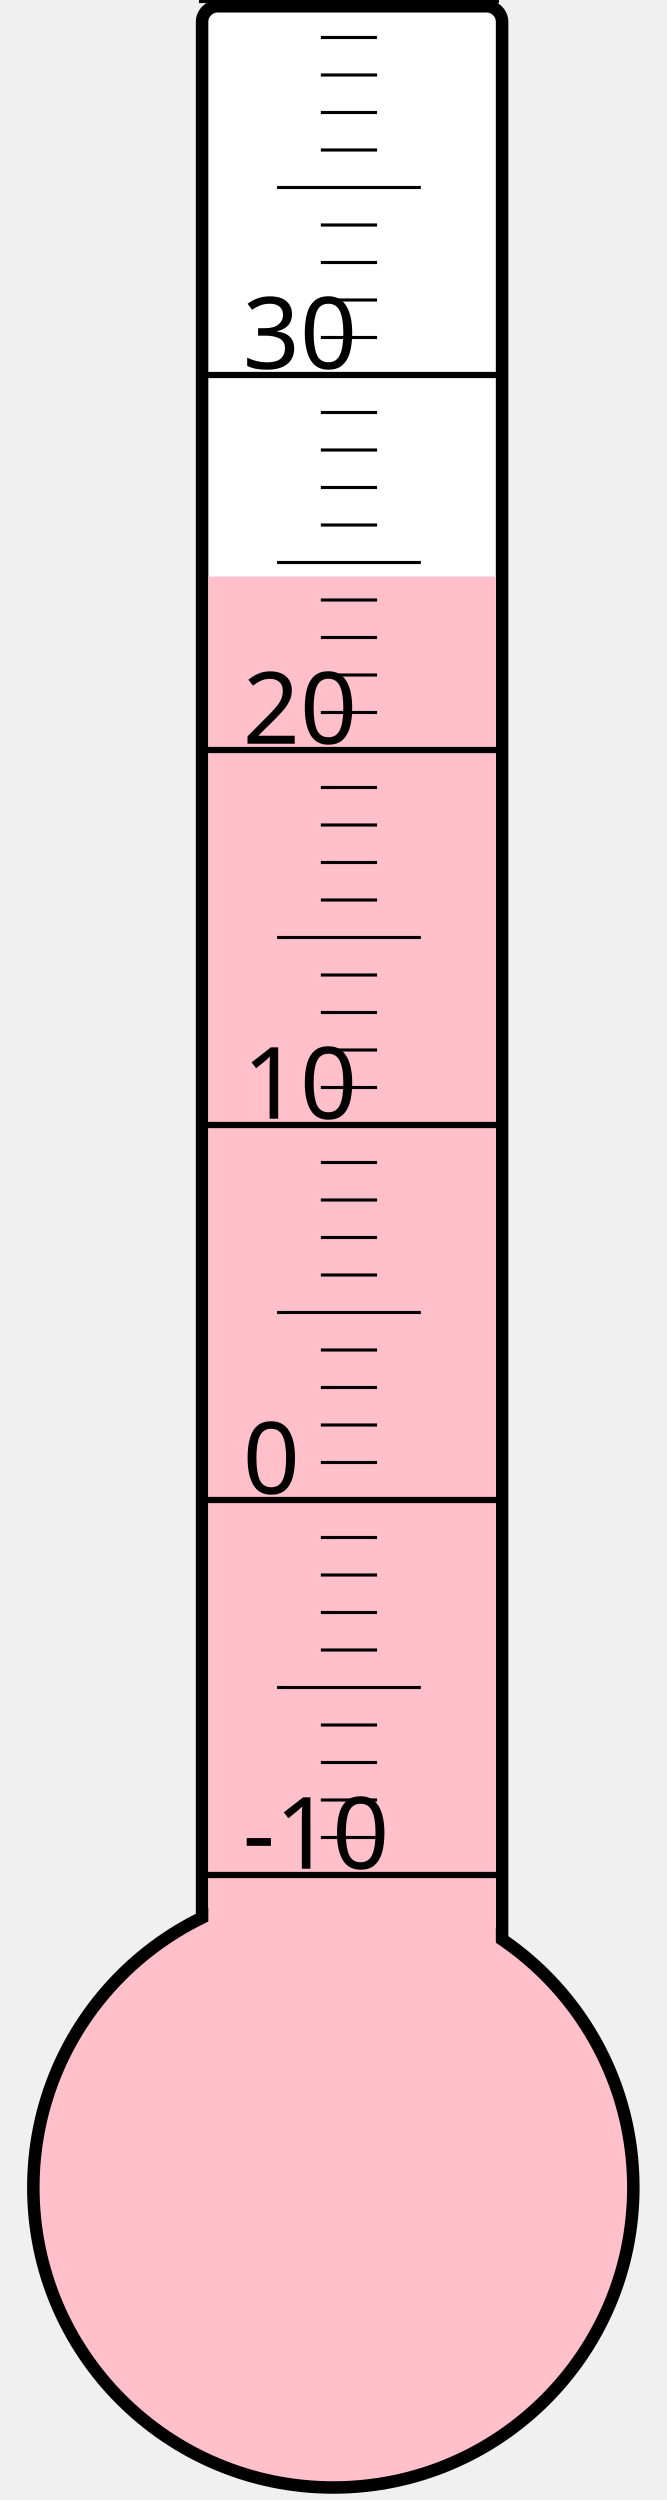
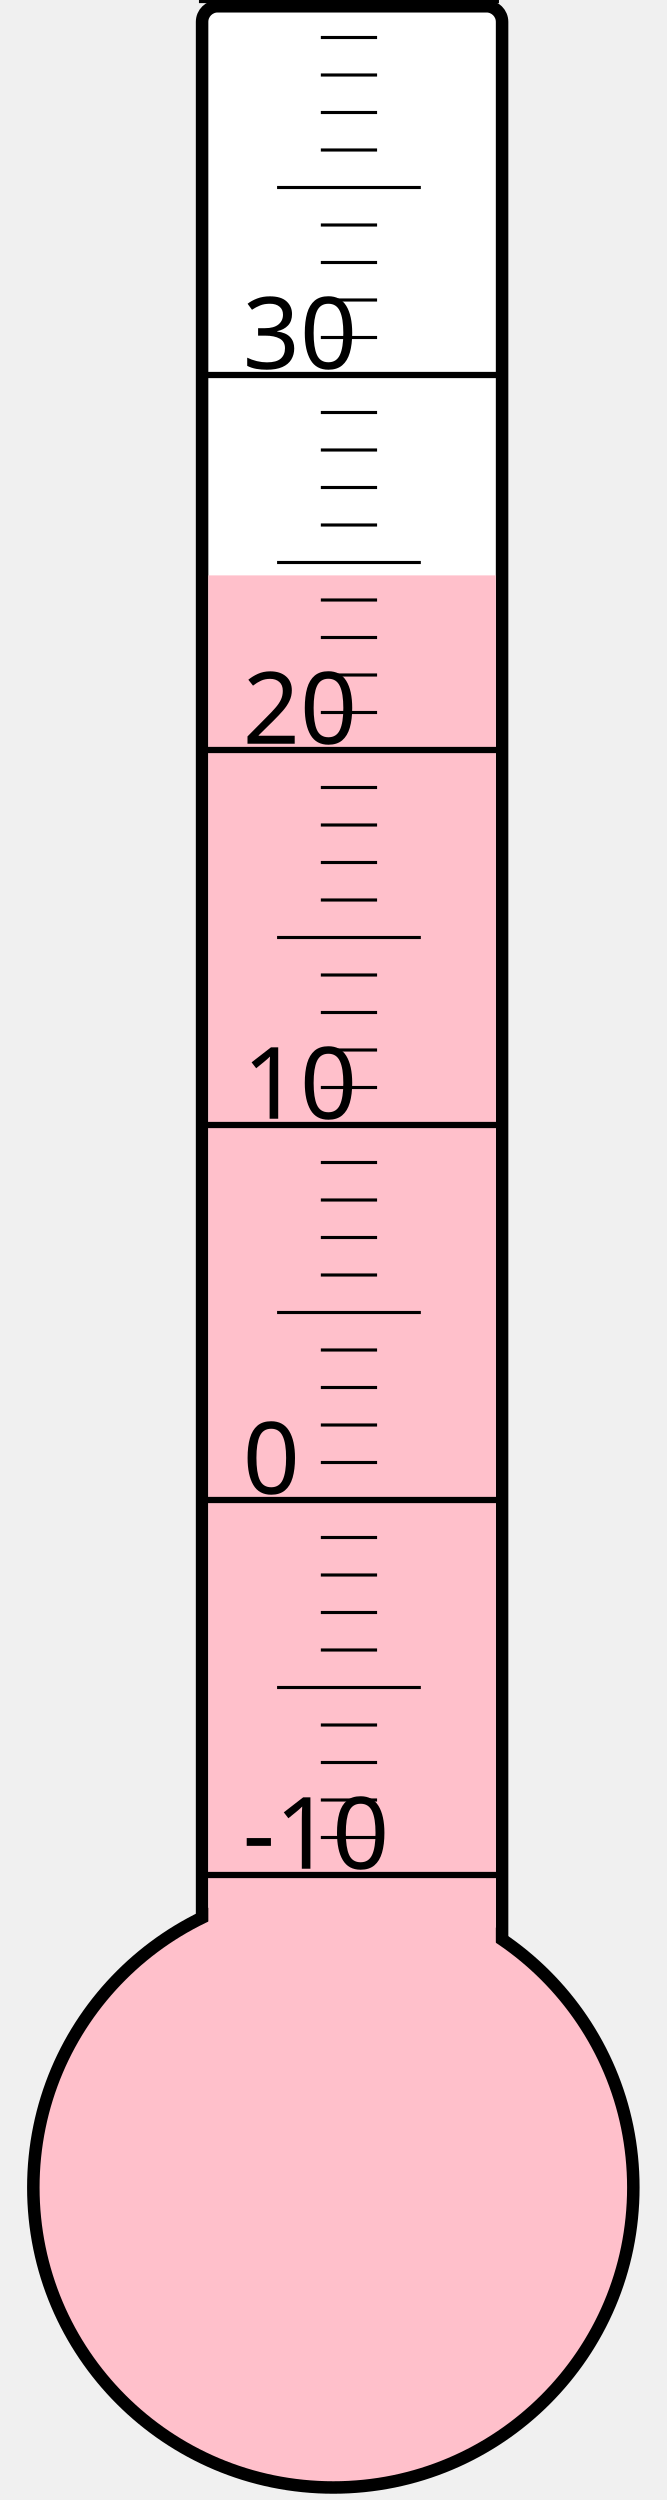
<svg xmlns="http://www.w3.org/2000/svg" width="40px" height="150px" viewBox="0 0 200 800">
  <rect width="200" height="800" x="0" y="0" style="fill: #ffffeb; fill-opacity: 0;" />
  <rect width="96" height="680" x="58" y="2" rx="5" ry="5" style="fill: white; fill-opacity: 1; stroke: black; stroke-width: 4;" />
  <circle cx="100" cy="700" r="96" style="fill: pink; stroke: black; stroke-width: 4;" />
-   <rect width="92" height="515.5" x="60" y="184.5" style="fill: pink; fill-opacity: 1; stroke-width: 0;" />
+   <rect width="92" height="515.875" x="60" y="184.125" style="fill: pink; fill-opacity: 1; stroke-width: 0;" />
  <text x="71" y="598" style="font-family: sans-serif; font-size: 24pt;">-10</text>
  <text x="71" y="478" style="font-family: sans-serif; font-size: 24pt;">0</text>
  <text x="71" y="358" style="font-family: sans-serif; font-size: 24pt;">10</text>
  <text x="71" y="238" style="font-family: sans-serif; font-size: 24pt;">20</text>
  <text x="71" y="118" style="font-family: sans-serif; font-size: 24pt;">30</text>
  <g style="stroke: black;">
    <line x1="57" y1="600" x2="153" y2="600" style="stroke-width: 2;" />
    <line x1="96" y1="588" x2="114" y2="588" style="stroke-width: 1;" />
    <line x1="96" y1="576" x2="114" y2="576" style="stroke-width: 1;" />
    <line x1="96" y1="564" x2="114" y2="564" style="stroke-width: 1;" />
    <line x1="96" y1="552" x2="114" y2="552" style="stroke-width: 1;" />
    <line x1="82" y1="540" x2="128" y2="540" style="stroke-width: 1;" />
    <line x1="96" y1="528" x2="114" y2="528" style="stroke-width: 1;" />
    <line x1="96" y1="516" x2="114" y2="516" style="stroke-width: 1;" />
    <line x1="96" y1="504" x2="114" y2="504" style="stroke-width: 1;" />
    <line x1="96" y1="492" x2="114" y2="492" style="stroke-width: 1;" />
    <line x1="57" y1="480" x2="153" y2="480" style="stroke-width: 2;" />
    <line x1="96" y1="468" x2="114" y2="468" style="stroke-width: 1;" />
    <line x1="96" y1="456" x2="114" y2="456" style="stroke-width: 1;" />
    <line x1="96" y1="444" x2="114" y2="444" style="stroke-width: 1;" />
    <line x1="96" y1="432" x2="114" y2="432" style="stroke-width: 1;" />
    <line x1="82" y1="420" x2="128" y2="420" style="stroke-width: 1;" />
    <line x1="96" y1="408" x2="114" y2="408" style="stroke-width: 1;" />
    <line x1="96" y1="396" x2="114" y2="396" style="stroke-width: 1;" />
    <line x1="96" y1="384" x2="114" y2="384" style="stroke-width: 1;" />
    <line x1="96" y1="372" x2="114" y2="372" style="stroke-width: 1;" />
    <line x1="57" y1="360" x2="153" y2="360" style="stroke-width: 2;" />
    <line x1="96" y1="348" x2="114" y2="348" style="stroke-width: 1;" />
    <line x1="96" y1="336" x2="114" y2="336" style="stroke-width: 1;" />
    <line x1="96" y1="324" x2="114" y2="324" style="stroke-width: 1;" />
    <line x1="96" y1="312" x2="114" y2="312" style="stroke-width: 1;" />
    <line x1="82" y1="300" x2="128" y2="300" style="stroke-width: 1;" />
    <line x1="96" y1="288" x2="114" y2="288" style="stroke-width: 1;" />
    <line x1="96" y1="276" x2="114" y2="276" style="stroke-width: 1;" />
    <line x1="96" y1="264" x2="114" y2="264" style="stroke-width: 1;" />
    <line x1="96" y1="252" x2="114" y2="252" style="stroke-width: 1;" />
    <line x1="57" y1="240" x2="153" y2="240" style="stroke-width: 2;" />
    <line x1="96" y1="228" x2="114" y2="228" style="stroke-width: 1;" />
    <line x1="96" y1="216" x2="114" y2="216" style="stroke-width: 1;" />
    <line x1="96" y1="204" x2="114" y2="204" style="stroke-width: 1;" />
    <line x1="96" y1="192" x2="114" y2="192" style="stroke-width: 1;" />
    <line x1="82" y1="180" x2="128" y2="180" style="stroke-width: 1;" />
    <line x1="96" y1="168" x2="114" y2="168" style="stroke-width: 1;" />
    <line x1="96" y1="156" x2="114" y2="156" style="stroke-width: 1;" />
    <line x1="96" y1="144" x2="114" y2="144" style="stroke-width: 1;" />
    <line x1="96" y1="132" x2="114" y2="132" style="stroke-width: 1;" />
    <line x1="57" y1="120" x2="153" y2="120" style="stroke-width: 2;" />
    <line x1="96" y1="108" x2="114" y2="108" style="stroke-width: 1;" />
    <line x1="96" y1="96" x2="114" y2="96" style="stroke-width: 1;" />
    <line x1="96" y1="84" x2="114" y2="84" style="stroke-width: 1;" />
    <line x1="96" y1="72" x2="114" y2="72" style="stroke-width: 1;" />
    <line x1="82" y1="60" x2="128" y2="60" style="stroke-width: 1;" />
    <line x1="96" y1="48" x2="114" y2="48" style="stroke-width: 1;" />
    <line x1="96" y1="36" x2="114" y2="36" style="stroke-width: 1;" />
    <line x1="96" y1="24" x2="114" y2="24" style="stroke-width: 1;" />
    <line x1="96" y1="12" x2="114" y2="12" style="stroke-width: 1;" />
    <line x1="57" y1="0" x2="153" y2="0" style="stroke-width: 2;" />
  </g>
</svg>
